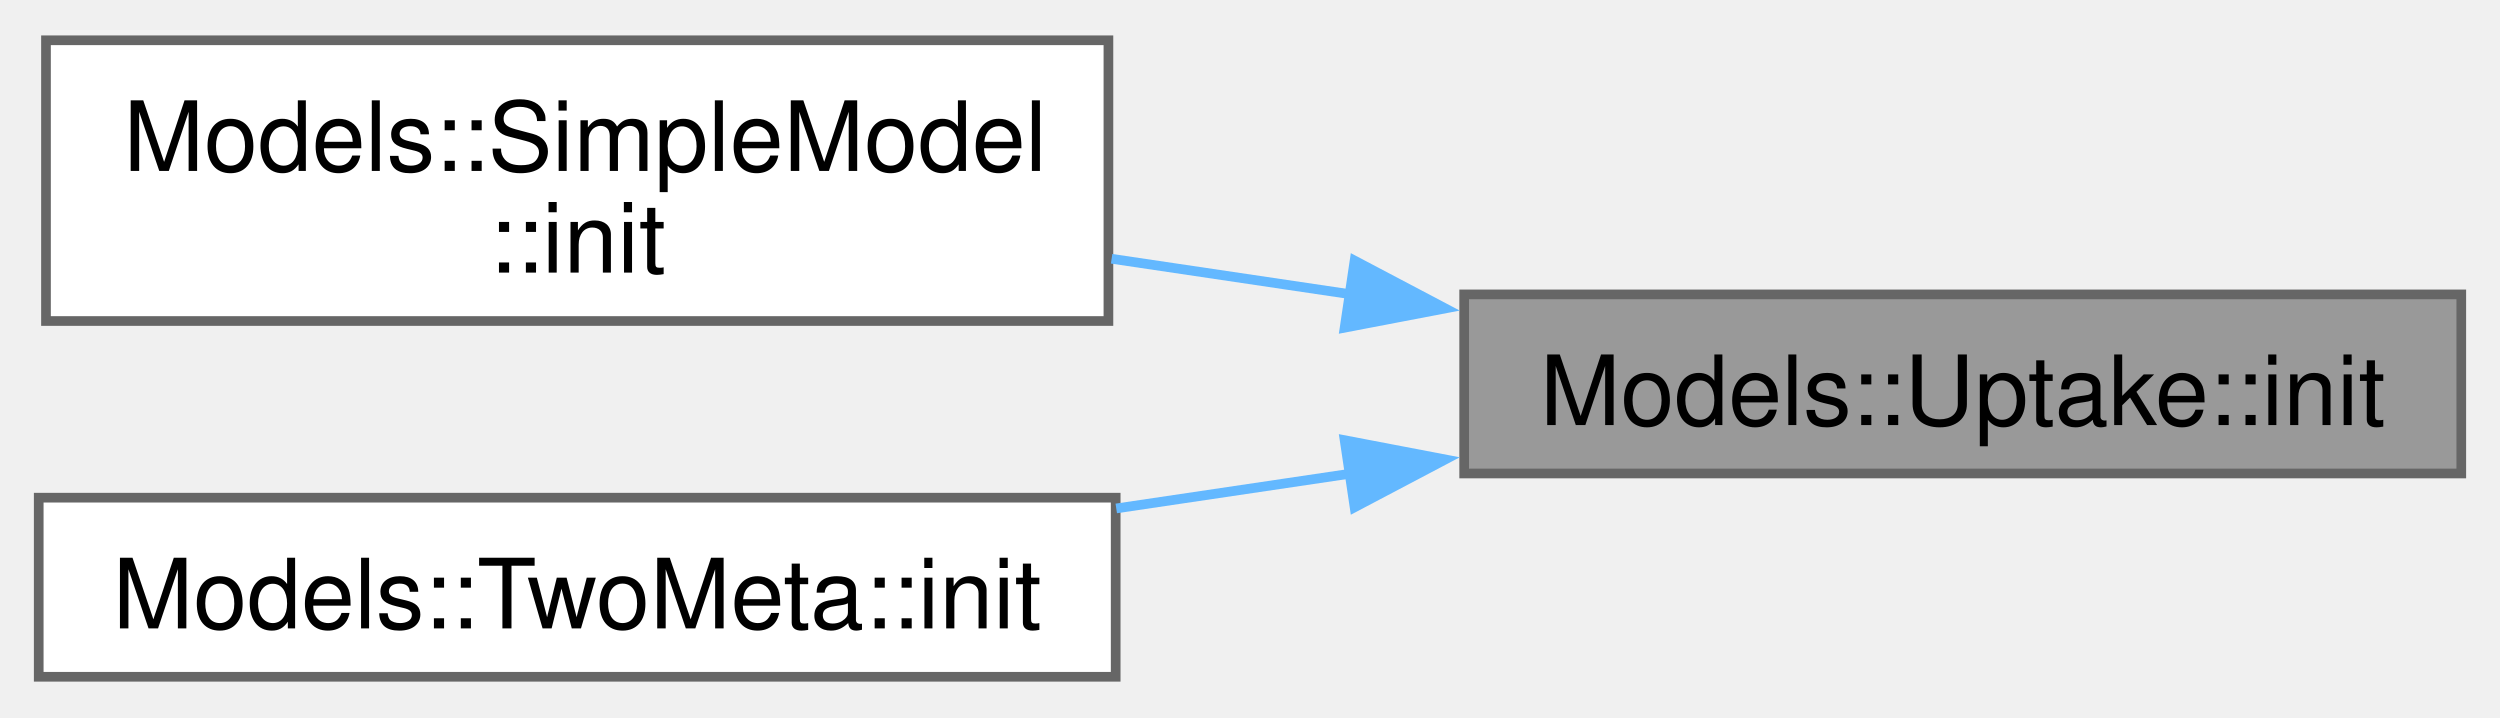
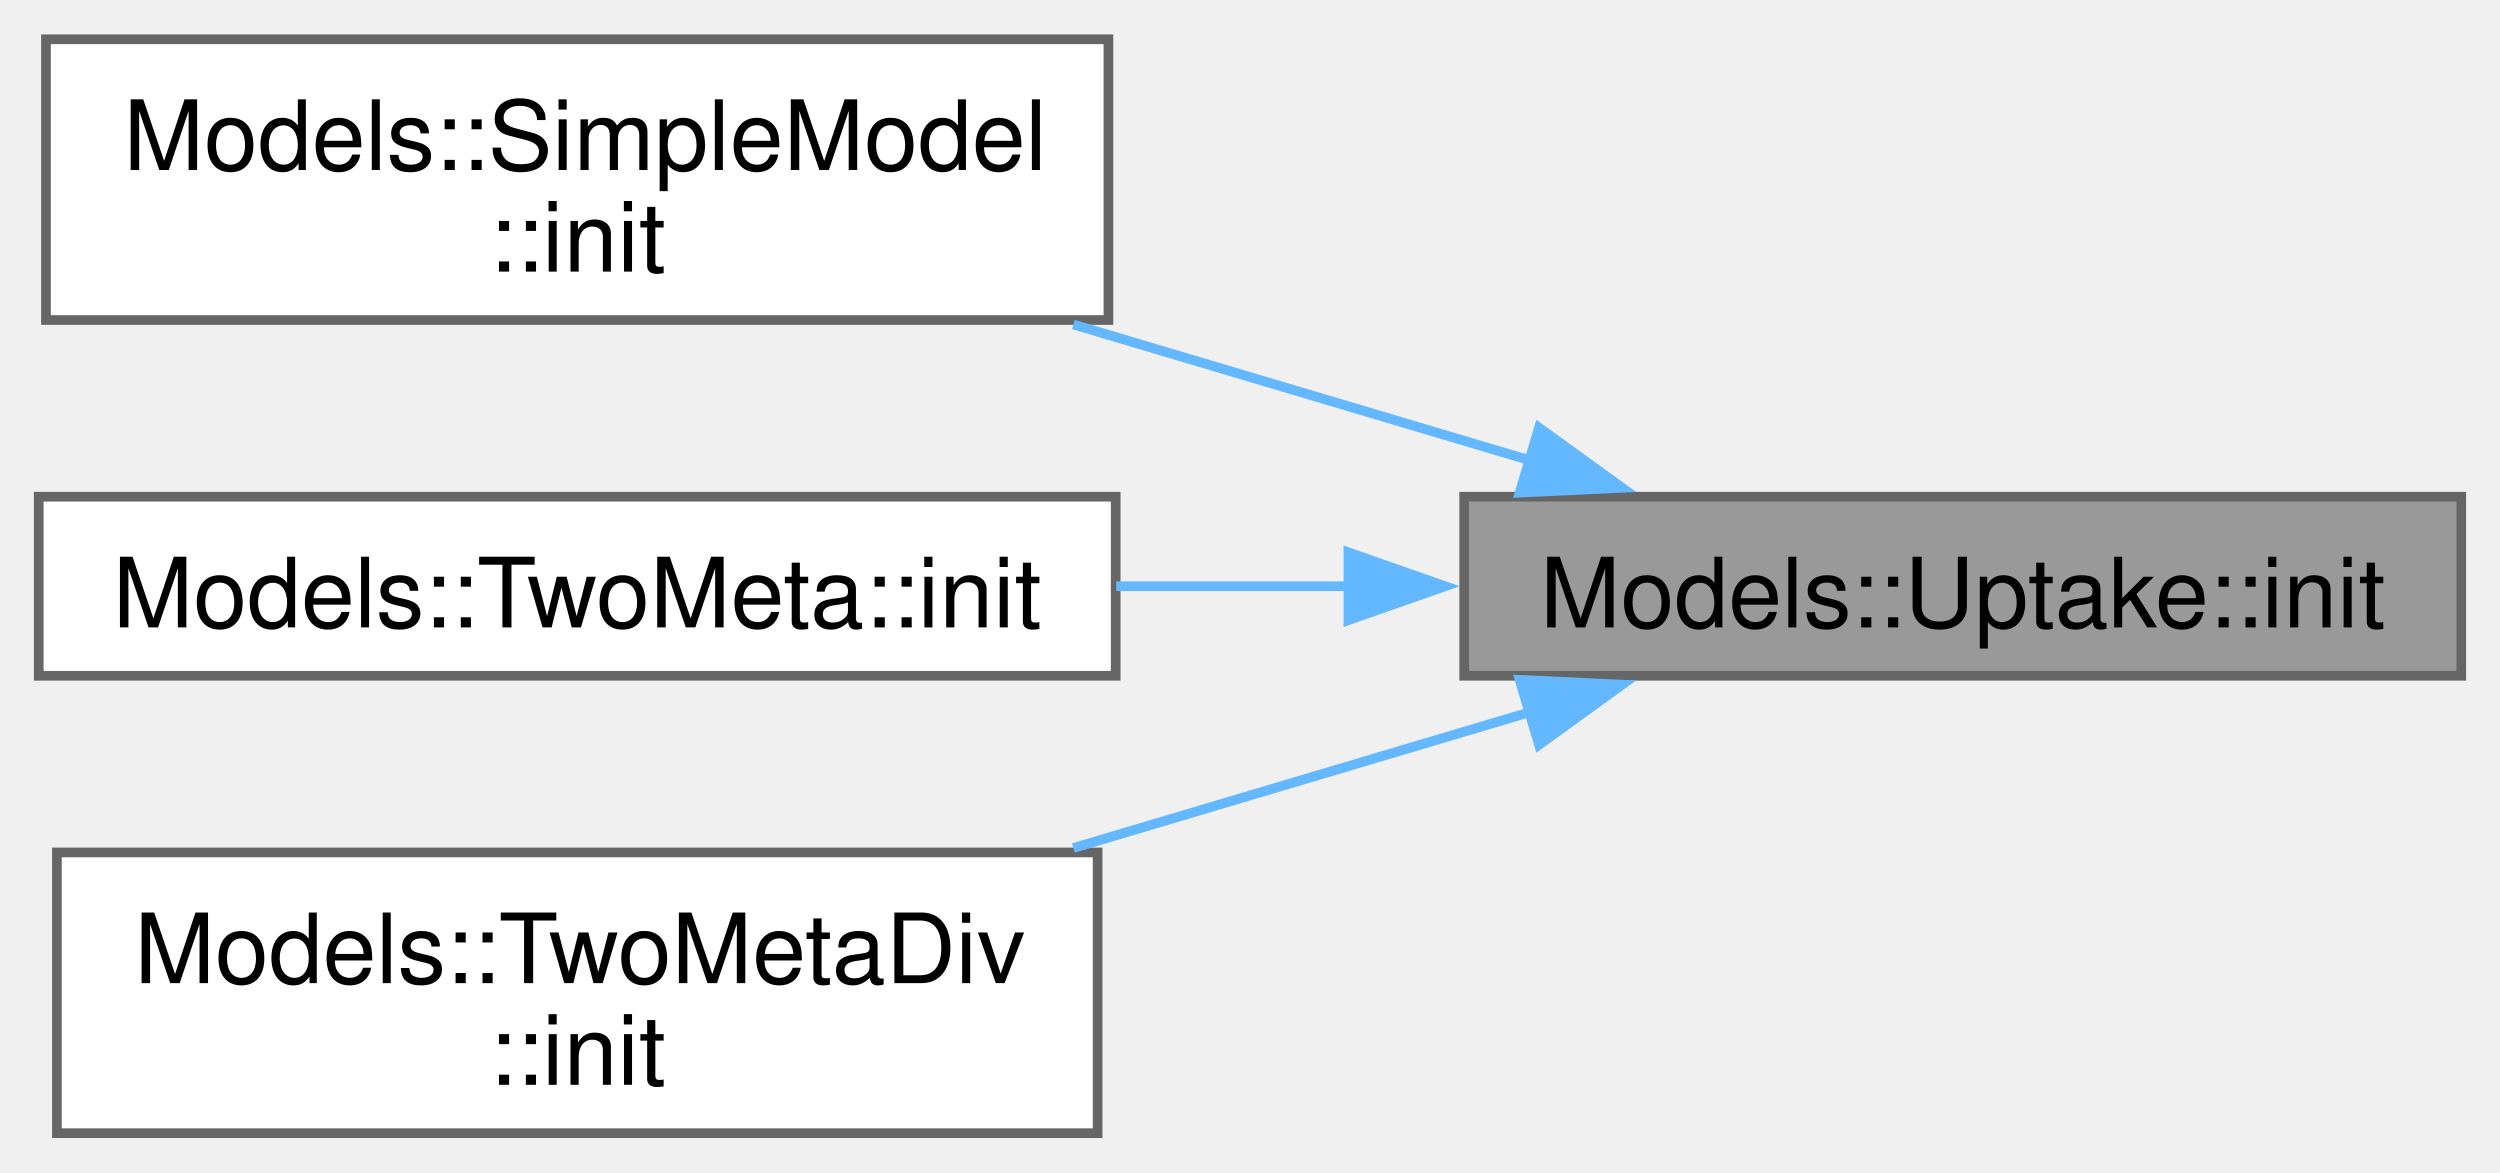
- <svg xmlns="http://www.w3.org/2000/svg" xmlns:xlink="http://www.w3.org/1999/xlink" width="258pt" height="74pt" viewBox="0.00 0.00 258.25 73.75">
-   <g id="graph0" class="graph" transform="scale(1 1) rotate(0) translate(4 69.75)">
+ <svg xmlns="http://www.w3.org/2000/svg" xmlns:xlink="http://www.w3.org/1999/xlink" width="258pt" height="121pt" viewBox="0.00 0.00 258.25 121.00">
+   <g id="graph0" class="graph" transform="scale(1 1) rotate(0) translate(4 117)">
    <g id="Node000001" class="node">
      <g id="a_Node000001">
        <a xlink:title=" ">
-           <polygon fill="#999999" stroke="#666666" points="250.25,-39.5 147.25,-39.5 147.25,-21 250.25,-21 250.25,-39.5" />
-           <text text-anchor="middle" x="198.75" y="-26" font-family="Helvetica,sans-Serif" font-size="10.00">Models::Uptake::init</text>
+           <polygon fill="#999999" stroke="#666666" points="250.25,-65.75 147.25,-65.75 147.25,-47.25 250.25,-47.25 250.25,-65.75" />
+           <text text-anchor="middle" x="198.75" y="-52.25" font-family="Helvetica,sans-Serif" font-size="10.00">Models::Uptake::init</text>
        </a>
      </g>
    </g>
    <g id="Node000002" class="node">
      <g id="a_Node000002">
        <a xlink:href="structModels_1_1SimpleModel.html#a50c1e5de1921c8323b707df3c31834e5" target="_top" xlink:title=" ">
-           <polygon fill="white" stroke="#666666" points="110.5,-65.75 0.75,-65.75 0.75,-36.75 110.5,-36.75 110.5,-65.75" />
-           <text text-anchor="start" x="8.75" y="-52.25" font-family="Helvetica,sans-Serif" font-size="10.00">Models::SimpleModel</text>
-           <text text-anchor="middle" x="55.62" y="-41.75" font-family="Helvetica,sans-Serif" font-size="10.00">::init</text>
+           <polygon fill="white" stroke="#666666" points="110.5,-113 0.75,-113 0.75,-84 110.5,-84 110.5,-113" />
+           <text text-anchor="start" x="8.75" y="-99.5" font-family="Helvetica,sans-Serif" font-size="10.00">Models::SimpleModel</text>
+           <text text-anchor="middle" x="55.62" y="-89" font-family="Helvetica,sans-Serif" font-size="10.00">::init</text>
        </a>
      </g>
    </g>
    <g id="edge1_Node000001_Node000002" class="edge">
      <g id="a_edge1_Node000001_Node000002">
        <a xlink:title=" ">
-           <path fill="none" stroke="#63b8ff" d="M135.66,-39.49C127.39,-40.72 118.96,-41.97 110.83,-43.18" />
-           <polygon fill="#63b8ff" stroke="#63b8ff" points="135.93,-42.99 145.3,-38.05 134.9,-36.06 135.93,-42.99" />
+           <path fill="none" stroke="#63b8ff" d="M154.02,-69.51C139.09,-73.96 122.28,-78.96 106.88,-83.54" />
+           <polygon fill="#63b8ff" stroke="#63b8ff" points="154.98,-72.88 163.57,-66.67 152.98,-66.17 154.98,-72.88" />
        </a>
      </g>
    </g>
    <g id="Node000003" class="node">
      <g id="a_Node000003">
        <a xlink:href="structModels_1_1TwoMeta.html#a77088e8a2d0675d4f08e638f0018a0a9" target="_top" xlink:title=" ">
-           <polygon fill="white" stroke="#666666" points="111.25,-18.5 0,-18.5 0,0 111.25,0 111.25,-18.5" />
-           <text text-anchor="middle" x="55.62" y="-5" font-family="Helvetica,sans-Serif" font-size="10.00">Models::TwoMeta::init</text>
+           <polygon fill="white" stroke="#666666" points="111.25,-65.75 0,-65.75 0,-47.25 111.25,-47.25 111.25,-65.75" />
+           <text text-anchor="middle" x="55.62" y="-52.25" font-family="Helvetica,sans-Serif" font-size="10.00">Models::TwoMeta::init</text>
        </a>
      </g>
    </g>
    <g id="edge2_Node000001_Node000003" class="edge">
      <g id="a_edge2_Node000001_Node000003">
        <a xlink:title=" ">
-           <path fill="none" stroke="#63b8ff" d="M135.54,-20.99C127.47,-19.79 119.25,-18.57 111.31,-17.39" />
-           <polygon fill="#63b8ff" stroke="#63b8ff" points="134.9,-24.44 145.3,-22.45 135.93,-17.51 134.9,-24.44" />
+           <path fill="none" stroke="#63b8ff" d="M135.54,-56.5C127.47,-56.5 119.25,-56.5 111.31,-56.5" />
+           <polygon fill="#63b8ff" stroke="#63b8ff" points="135.29,-60 145.29,-56.5 135.29,-53 135.29,-60" />
+         </a>
+       </g>
+     </g>
+     <g id="Node000004" class="node">
+       <g id="a_Node000004">
+         <a xlink:href="structModels_1_1TwoMetaDiv.html#a3326318642a739201c0a1362710362bb" target="_top" xlink:title=" ">
+           <polygon fill="white" stroke="#666666" points="109.38,-29 1.88,-29 1.88,0 109.38,0 109.38,-29" />
+           <text text-anchor="start" x="9.88" y="-15.5" font-family="Helvetica,sans-Serif" font-size="10.00">Models::TwoMetaDiv</text>
+           <text text-anchor="middle" x="55.62" y="-5" font-family="Helvetica,sans-Serif" font-size="10.00">::init</text>
+         </a>
+       </g>
+     </g>
+     <g id="edge3_Node000001_Node000004" class="edge">
+       <g id="a_edge3_Node000001_Node000004">
+         <a xlink:title=" ">
+           <path fill="none" stroke="#63b8ff" d="M154.02,-43.49C139.09,-39.04 122.28,-34.04 106.88,-29.46" />
+           <polygon fill="#63b8ff" stroke="#63b8ff" points="152.98,-46.83 163.57,-46.33 154.98,-40.12 152.98,-46.83" />
        </a>
      </g>
    </g>
  </g>
</svg>
